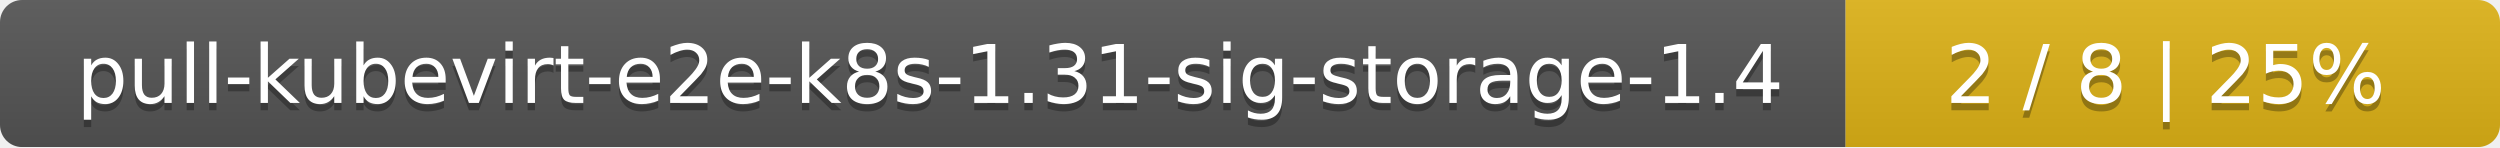
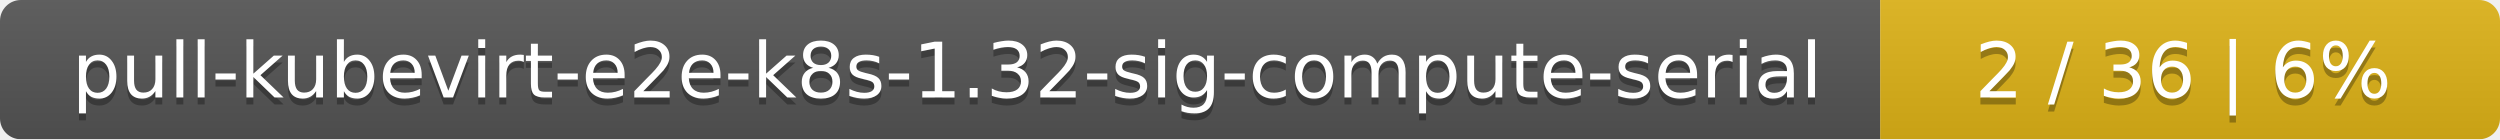
- <svg xmlns="http://www.w3.org/2000/svg" width="340" height="20">
+ <svg xmlns="http://www.w3.org/2000/svg" width="359" height="20">
  <linearGradient id="smooth" x2="0" y2="100%">
    <stop offset="0" stop-color="#bbb" stop-opacity=".1" />
    <stop offset="1" stop-opacity=".1" />
  </linearGradient>
  <mask id="round">
-     <rect width="340" height="20" rx="3" fill="#fff" />
+     <rect width="359" height="20" rx="3" fill="#fff" />
  </mask>
  <g mask="url(#round)">
-     <rect width="251" height="20" fill="#555" />
-     <rect x="251" width="89" height="20" fill="#dfb317" />
-     <rect width="340" height="20" fill="url(#smooth)" />
+     <rect width="270" height="20" fill="#555" />
+     <rect x="270" width="89" height="20" fill="#dfb317" />
+     <rect width="359" height="20" fill="url(#smooth)" />
  </g>
  <g fill="#fff" text-anchor="middle" font-family="DejaVu Sans,Verdana,Geneva,sans-serif" font-size="11">
-     <text x="126.5" y="15" fill="#010101" fill-opacity=".3">pull-kubevirt-e2e-k8s-1.31-sig-storage-1.4</text>
-     <text x="126.5" y="14">pull-kubevirt-e2e-k8s-1.31-sig-storage-1.4</text>
-     <text x="294.5" y="15" fill="#010101" fill-opacity=".3">2 / 8    |    25%</text>
-     <text x="294.5" y="14">2 / 8    |    25%</text>
+     <text x="136" y="15" fill="#010101" fill-opacity=".3">pull-kubevirt-e2e-k8s-1.32-sig-compute-serial</text>
+     <text x="136" y="14">pull-kubevirt-e2e-k8s-1.32-sig-compute-serial</text>
+     <text x="313.5" y="15" fill="#010101" fill-opacity=".3">2 / 36    |    6%</text>
+     <text x="313.5" y="14">2 / 36    |    6%</text>
  </g>
</svg>
